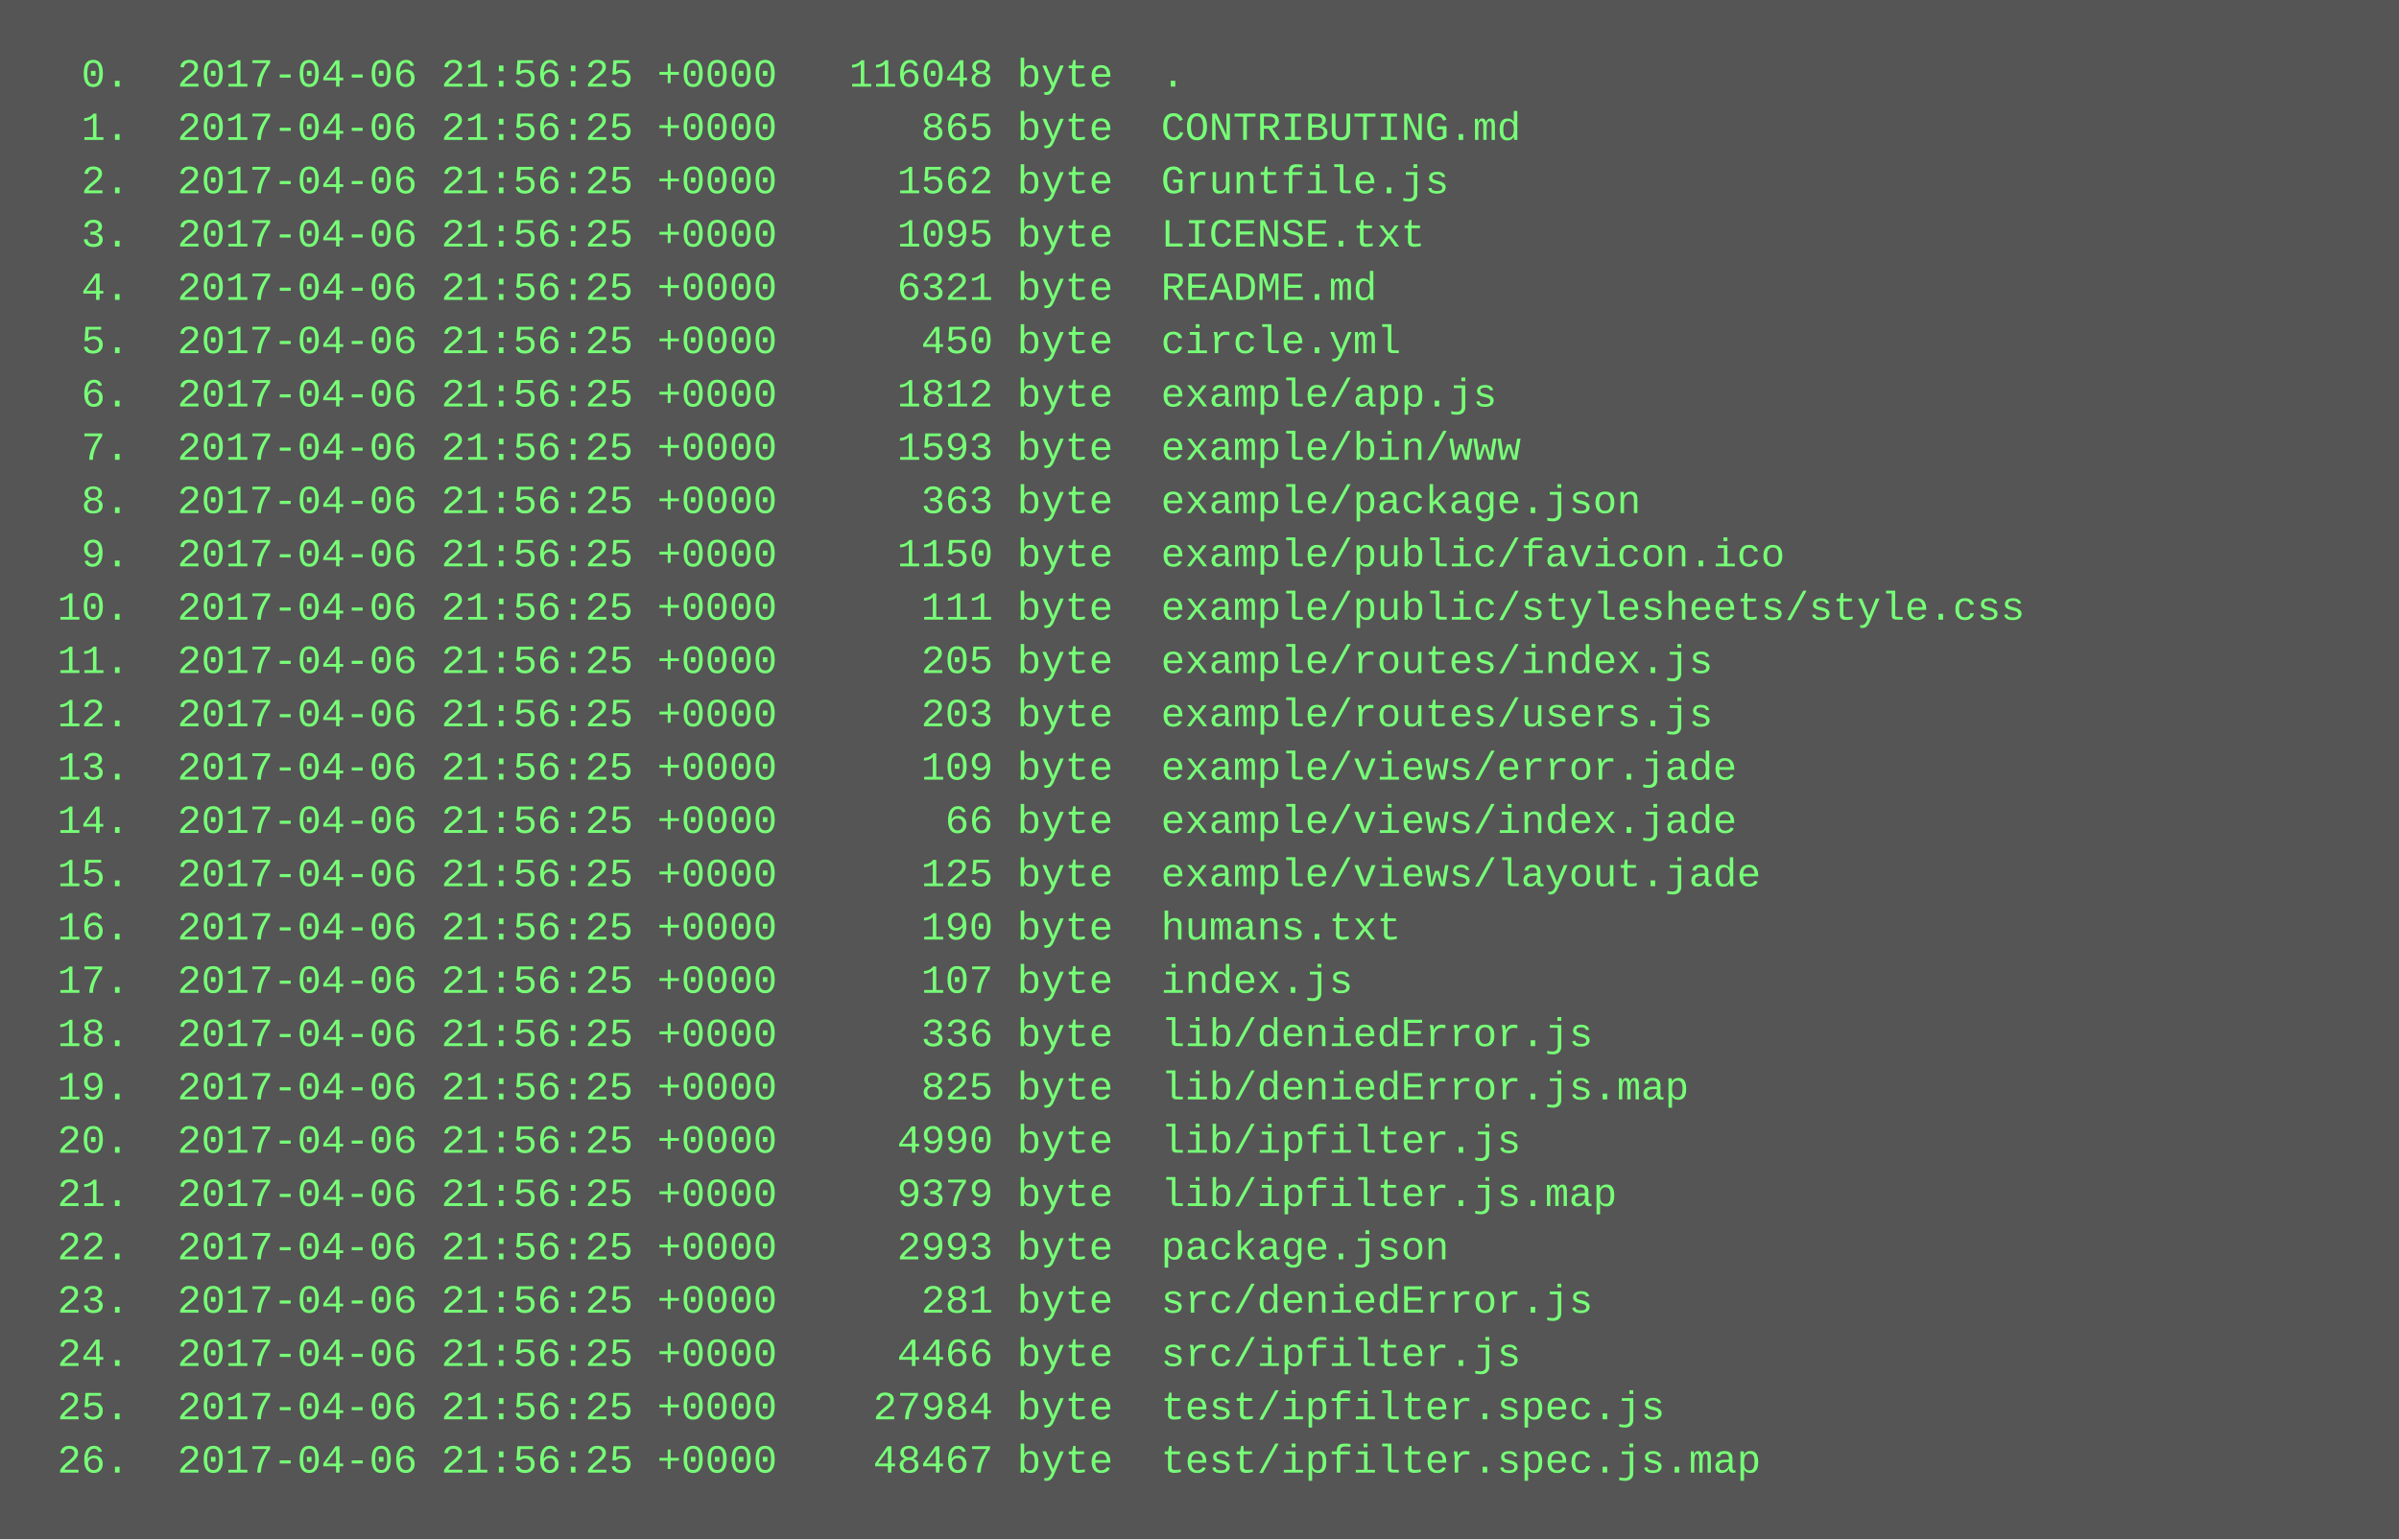
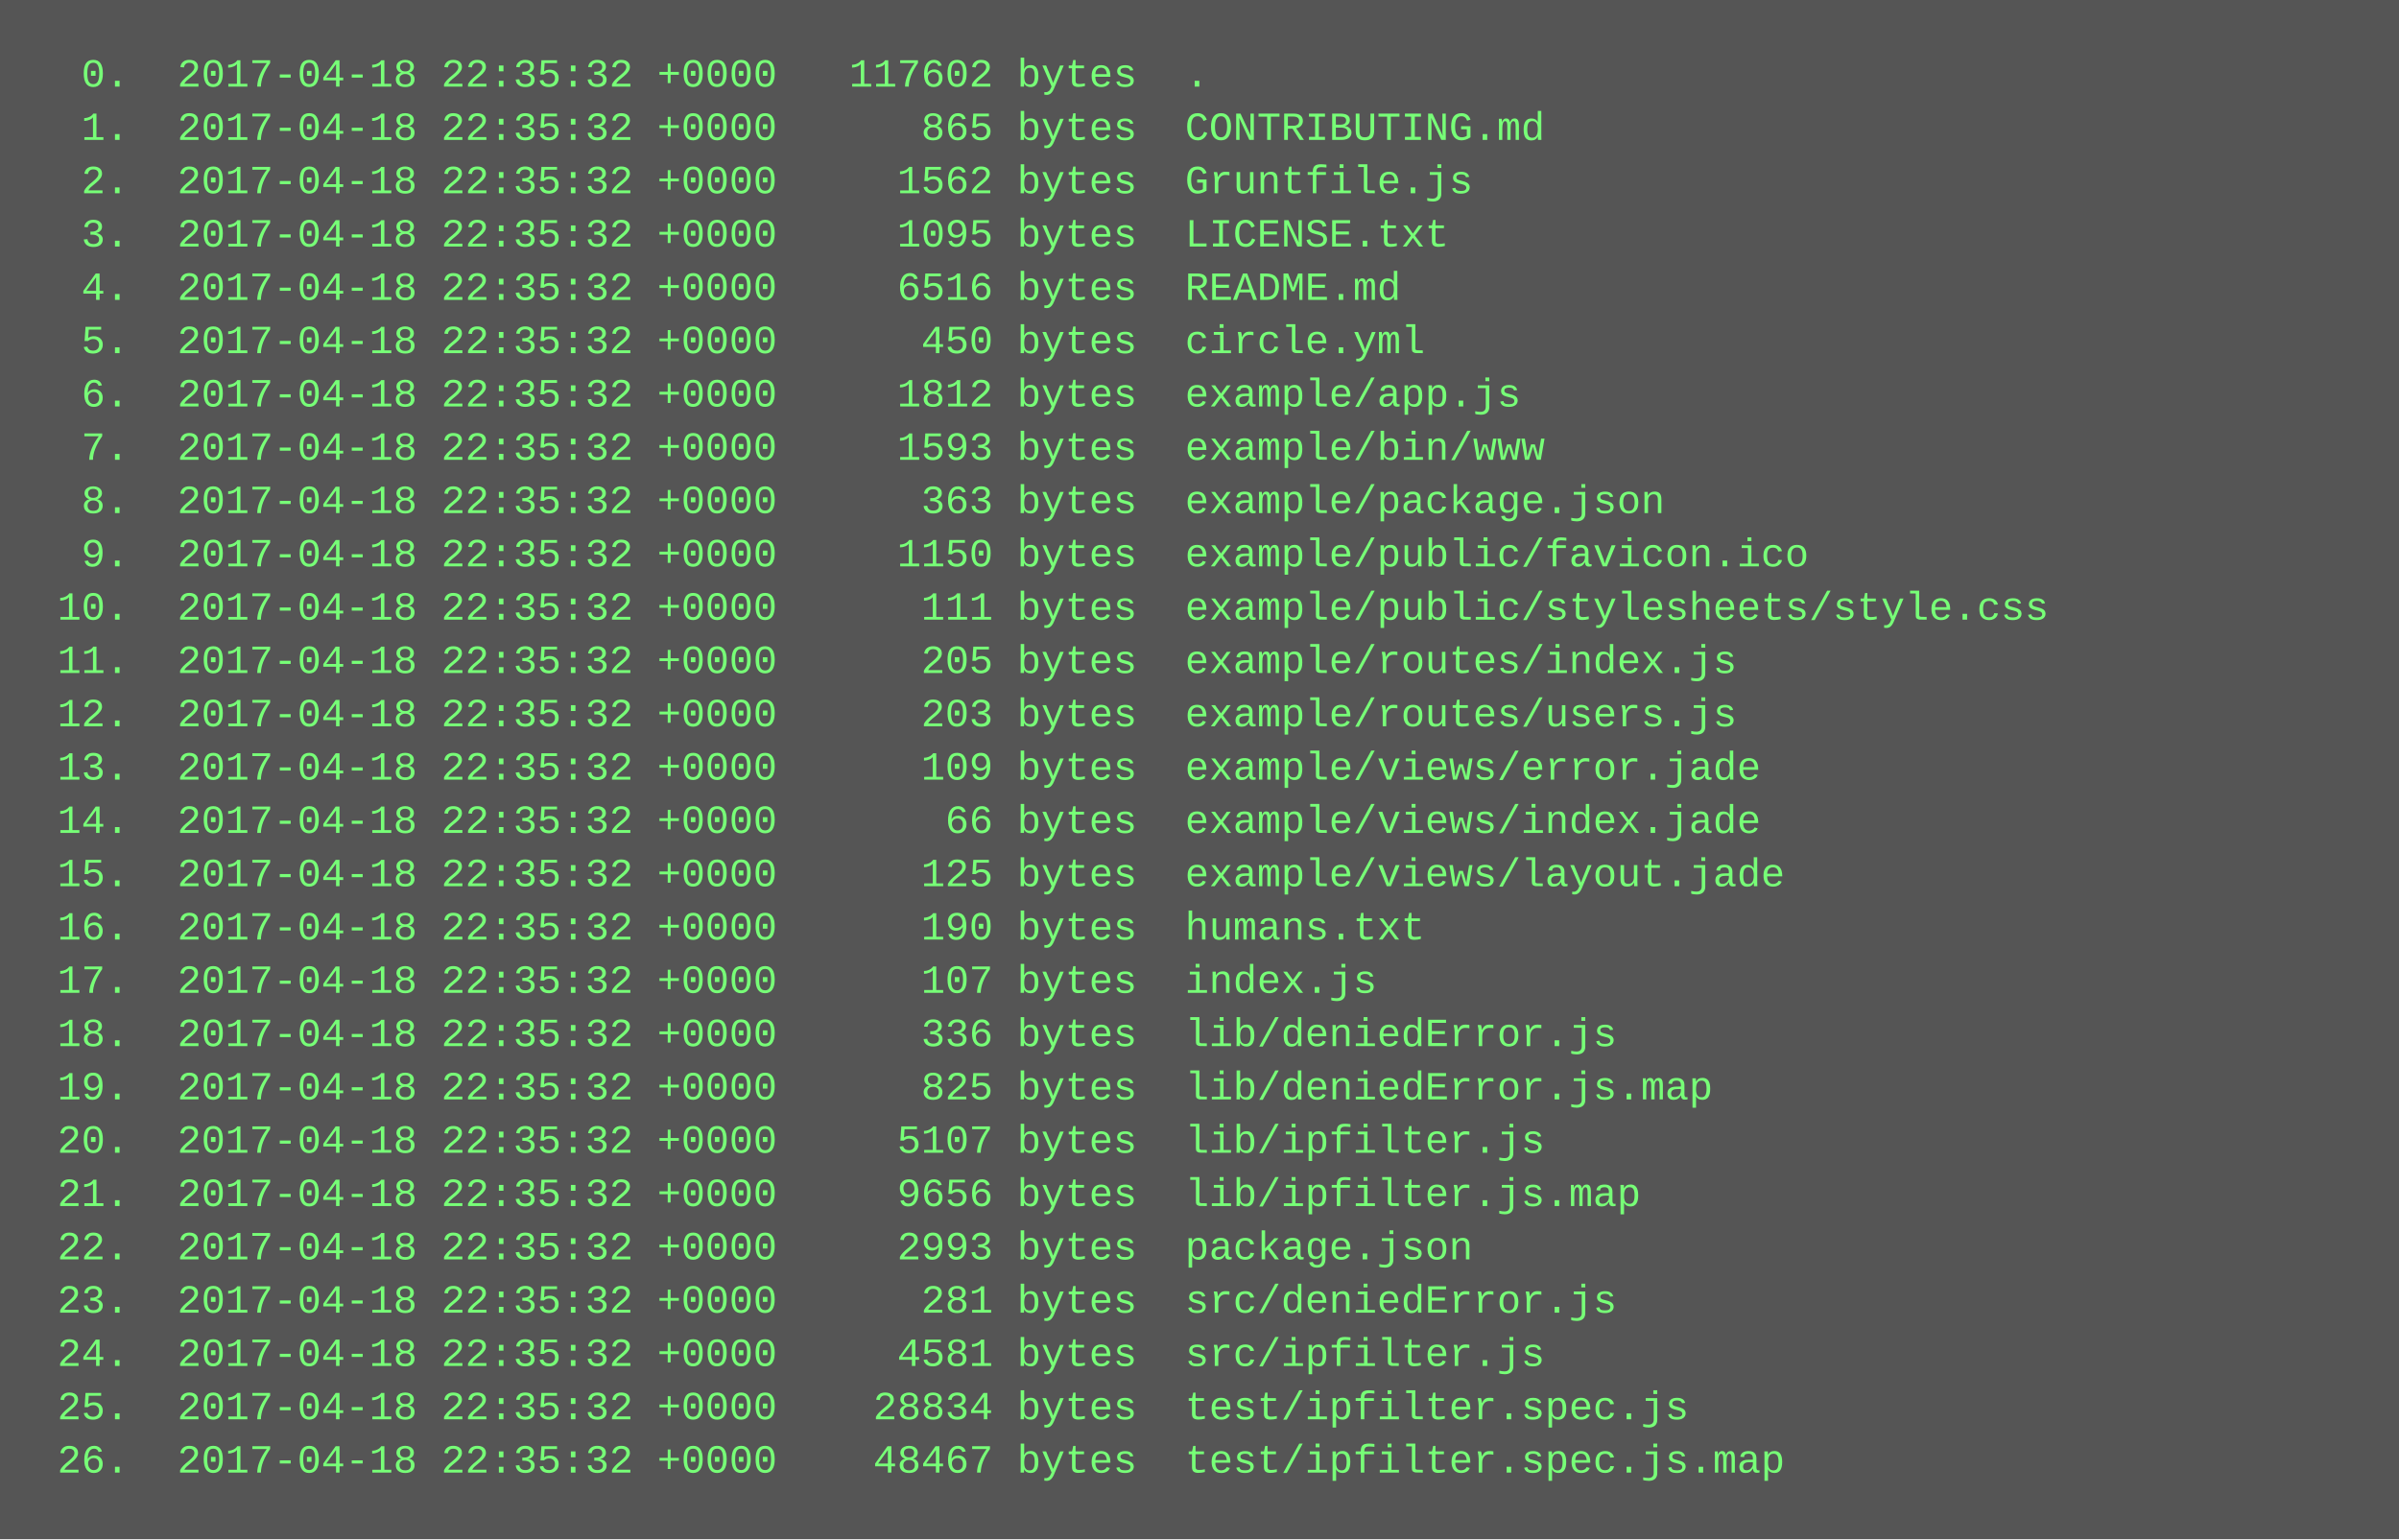
<svg xmlns="http://www.w3.org/2000/svg" height="462" width="720">
  <rect height="462" fill="#555" width="720" />
  <text fill="#7f7" font-family="Courier New" font-size="12" xml:space="preserve">
-     <tspan x="10" y="26">  0.  2017-04-06 21:56:25 +0000   116048 byte  .</tspan>
-     <tspan x="10" y="42">  1.  2017-04-06 21:56:25 +0000      865 byte  CONTRIBUTING.md</tspan>
-     <tspan x="10" y="58">  2.  2017-04-06 21:56:25 +0000     1562 byte  Gruntfile.js</tspan>
-     <tspan x="10" y="74">  3.  2017-04-06 21:56:25 +0000     1095 byte  LICENSE.txt</tspan>
-     <tspan x="10" y="90">  4.  2017-04-06 21:56:25 +0000     6321 byte  README.md</tspan>
-     <tspan x="10" y="106">  5.  2017-04-06 21:56:25 +0000      450 byte  circle.yml</tspan>
-     <tspan x="10" y="122">  6.  2017-04-06 21:56:25 +0000     1812 byte  example/app.js</tspan>
-     <tspan x="10" y="138">  7.  2017-04-06 21:56:25 +0000     1593 byte  example/bin/www</tspan>
-     <tspan x="10" y="154">  8.  2017-04-06 21:56:25 +0000      363 byte  example/package.json</tspan>
-     <tspan x="10" y="170">  9.  2017-04-06 21:56:25 +0000     1150 byte  example/public/favicon.ico</tspan>
-     <tspan x="10" y="186"> 10.  2017-04-06 21:56:25 +0000      111 byte  example/public/stylesheets/style.css</tspan>
-     <tspan x="10" y="202"> 11.  2017-04-06 21:56:25 +0000      205 byte  example/routes/index.js</tspan>
-     <tspan x="10" y="218"> 12.  2017-04-06 21:56:25 +0000      203 byte  example/routes/users.js</tspan>
-     <tspan x="10" y="234"> 13.  2017-04-06 21:56:25 +0000      109 byte  example/views/error.jade</tspan>
-     <tspan x="10" y="250"> 14.  2017-04-06 21:56:25 +0000       66 byte  example/views/index.jade</tspan>
-     <tspan x="10" y="266"> 15.  2017-04-06 21:56:25 +0000      125 byte  example/views/layout.jade</tspan>
-     <tspan x="10" y="282"> 16.  2017-04-06 21:56:25 +0000      190 byte  humans.txt</tspan>
-     <tspan x="10" y="298"> 17.  2017-04-06 21:56:25 +0000      107 byte  index.js</tspan>
-     <tspan x="10" y="314"> 18.  2017-04-06 21:56:25 +0000      336 byte  lib/deniedError.js</tspan>
-     <tspan x="10" y="330"> 19.  2017-04-06 21:56:25 +0000      825 byte  lib/deniedError.js.map</tspan>
-     <tspan x="10" y="346"> 20.  2017-04-06 21:56:25 +0000     4990 byte  lib/ipfilter.js</tspan>
-     <tspan x="10" y="362"> 21.  2017-04-06 21:56:25 +0000     9379 byte  lib/ipfilter.js.map</tspan>
-     <tspan x="10" y="378"> 22.  2017-04-06 21:56:25 +0000     2993 byte  package.json</tspan>
-     <tspan x="10" y="394"> 23.  2017-04-06 21:56:25 +0000      281 byte  src/deniedError.js</tspan>
-     <tspan x="10" y="410"> 24.  2017-04-06 21:56:25 +0000     4466 byte  src/ipfilter.js</tspan>
-     <tspan x="10" y="426"> 25.  2017-04-06 21:56:25 +0000    27984 byte  test/ipfilter.spec.js</tspan>
-     <tspan x="10" y="442"> 26.  2017-04-06 21:56:25 +0000    48467 byte  test/ipfilter.spec.js.map</tspan>
+     <tspan x="10" y="26">  0.  2017-04-18 22:35:32 +0000   117602 bytes  .</tspan>
+     <tspan x="10" y="42">  1.  2017-04-18 22:35:32 +0000      865 bytes  CONTRIBUTING.md</tspan>
+     <tspan x="10" y="58">  2.  2017-04-18 22:35:32 +0000     1562 bytes  Gruntfile.js</tspan>
+     <tspan x="10" y="74">  3.  2017-04-18 22:35:32 +0000     1095 bytes  LICENSE.txt</tspan>
+     <tspan x="10" y="90">  4.  2017-04-18 22:35:32 +0000     6516 bytes  README.md</tspan>
+     <tspan x="10" y="106">  5.  2017-04-18 22:35:32 +0000      450 bytes  circle.yml</tspan>
+     <tspan x="10" y="122">  6.  2017-04-18 22:35:32 +0000     1812 bytes  example/app.js</tspan>
+     <tspan x="10" y="138">  7.  2017-04-18 22:35:32 +0000     1593 bytes  example/bin/www</tspan>
+     <tspan x="10" y="154">  8.  2017-04-18 22:35:32 +0000      363 bytes  example/package.json</tspan>
+     <tspan x="10" y="170">  9.  2017-04-18 22:35:32 +0000     1150 bytes  example/public/favicon.ico</tspan>
+     <tspan x="10" y="186"> 10.  2017-04-18 22:35:32 +0000      111 bytes  example/public/stylesheets/style.css</tspan>
+     <tspan x="10" y="202"> 11.  2017-04-18 22:35:32 +0000      205 bytes  example/routes/index.js</tspan>
+     <tspan x="10" y="218"> 12.  2017-04-18 22:35:32 +0000      203 bytes  example/routes/users.js</tspan>
+     <tspan x="10" y="234"> 13.  2017-04-18 22:35:32 +0000      109 bytes  example/views/error.jade</tspan>
+     <tspan x="10" y="250"> 14.  2017-04-18 22:35:32 +0000       66 bytes  example/views/index.jade</tspan>
+     <tspan x="10" y="266"> 15.  2017-04-18 22:35:32 +0000      125 bytes  example/views/layout.jade</tspan>
+     <tspan x="10" y="282"> 16.  2017-04-18 22:35:32 +0000      190 bytes  humans.txt</tspan>
+     <tspan x="10" y="298"> 17.  2017-04-18 22:35:32 +0000      107 bytes  index.js</tspan>
+     <tspan x="10" y="314"> 18.  2017-04-18 22:35:32 +0000      336 bytes  lib/deniedError.js</tspan>
+     <tspan x="10" y="330"> 19.  2017-04-18 22:35:32 +0000      825 bytes  lib/deniedError.js.map</tspan>
+     <tspan x="10" y="346"> 20.  2017-04-18 22:35:32 +0000     5107 bytes  lib/ipfilter.js</tspan>
+     <tspan x="10" y="362"> 21.  2017-04-18 22:35:32 +0000     9656 bytes  lib/ipfilter.js.map</tspan>
+     <tspan x="10" y="378"> 22.  2017-04-18 22:35:32 +0000     2993 bytes  package.json</tspan>
+     <tspan x="10" y="394"> 23.  2017-04-18 22:35:32 +0000      281 bytes  src/deniedError.js</tspan>
+     <tspan x="10" y="410"> 24.  2017-04-18 22:35:32 +0000     4581 bytes  src/ipfilter.js</tspan>
+     <tspan x="10" y="426"> 25.  2017-04-18 22:35:32 +0000    28834 bytes  test/ipfilter.spec.js</tspan>
+     <tspan x="10" y="442"> 26.  2017-04-18 22:35:32 +0000    48467 bytes  test/ipfilter.spec.js.map</tspan>
  </text>
</svg>
